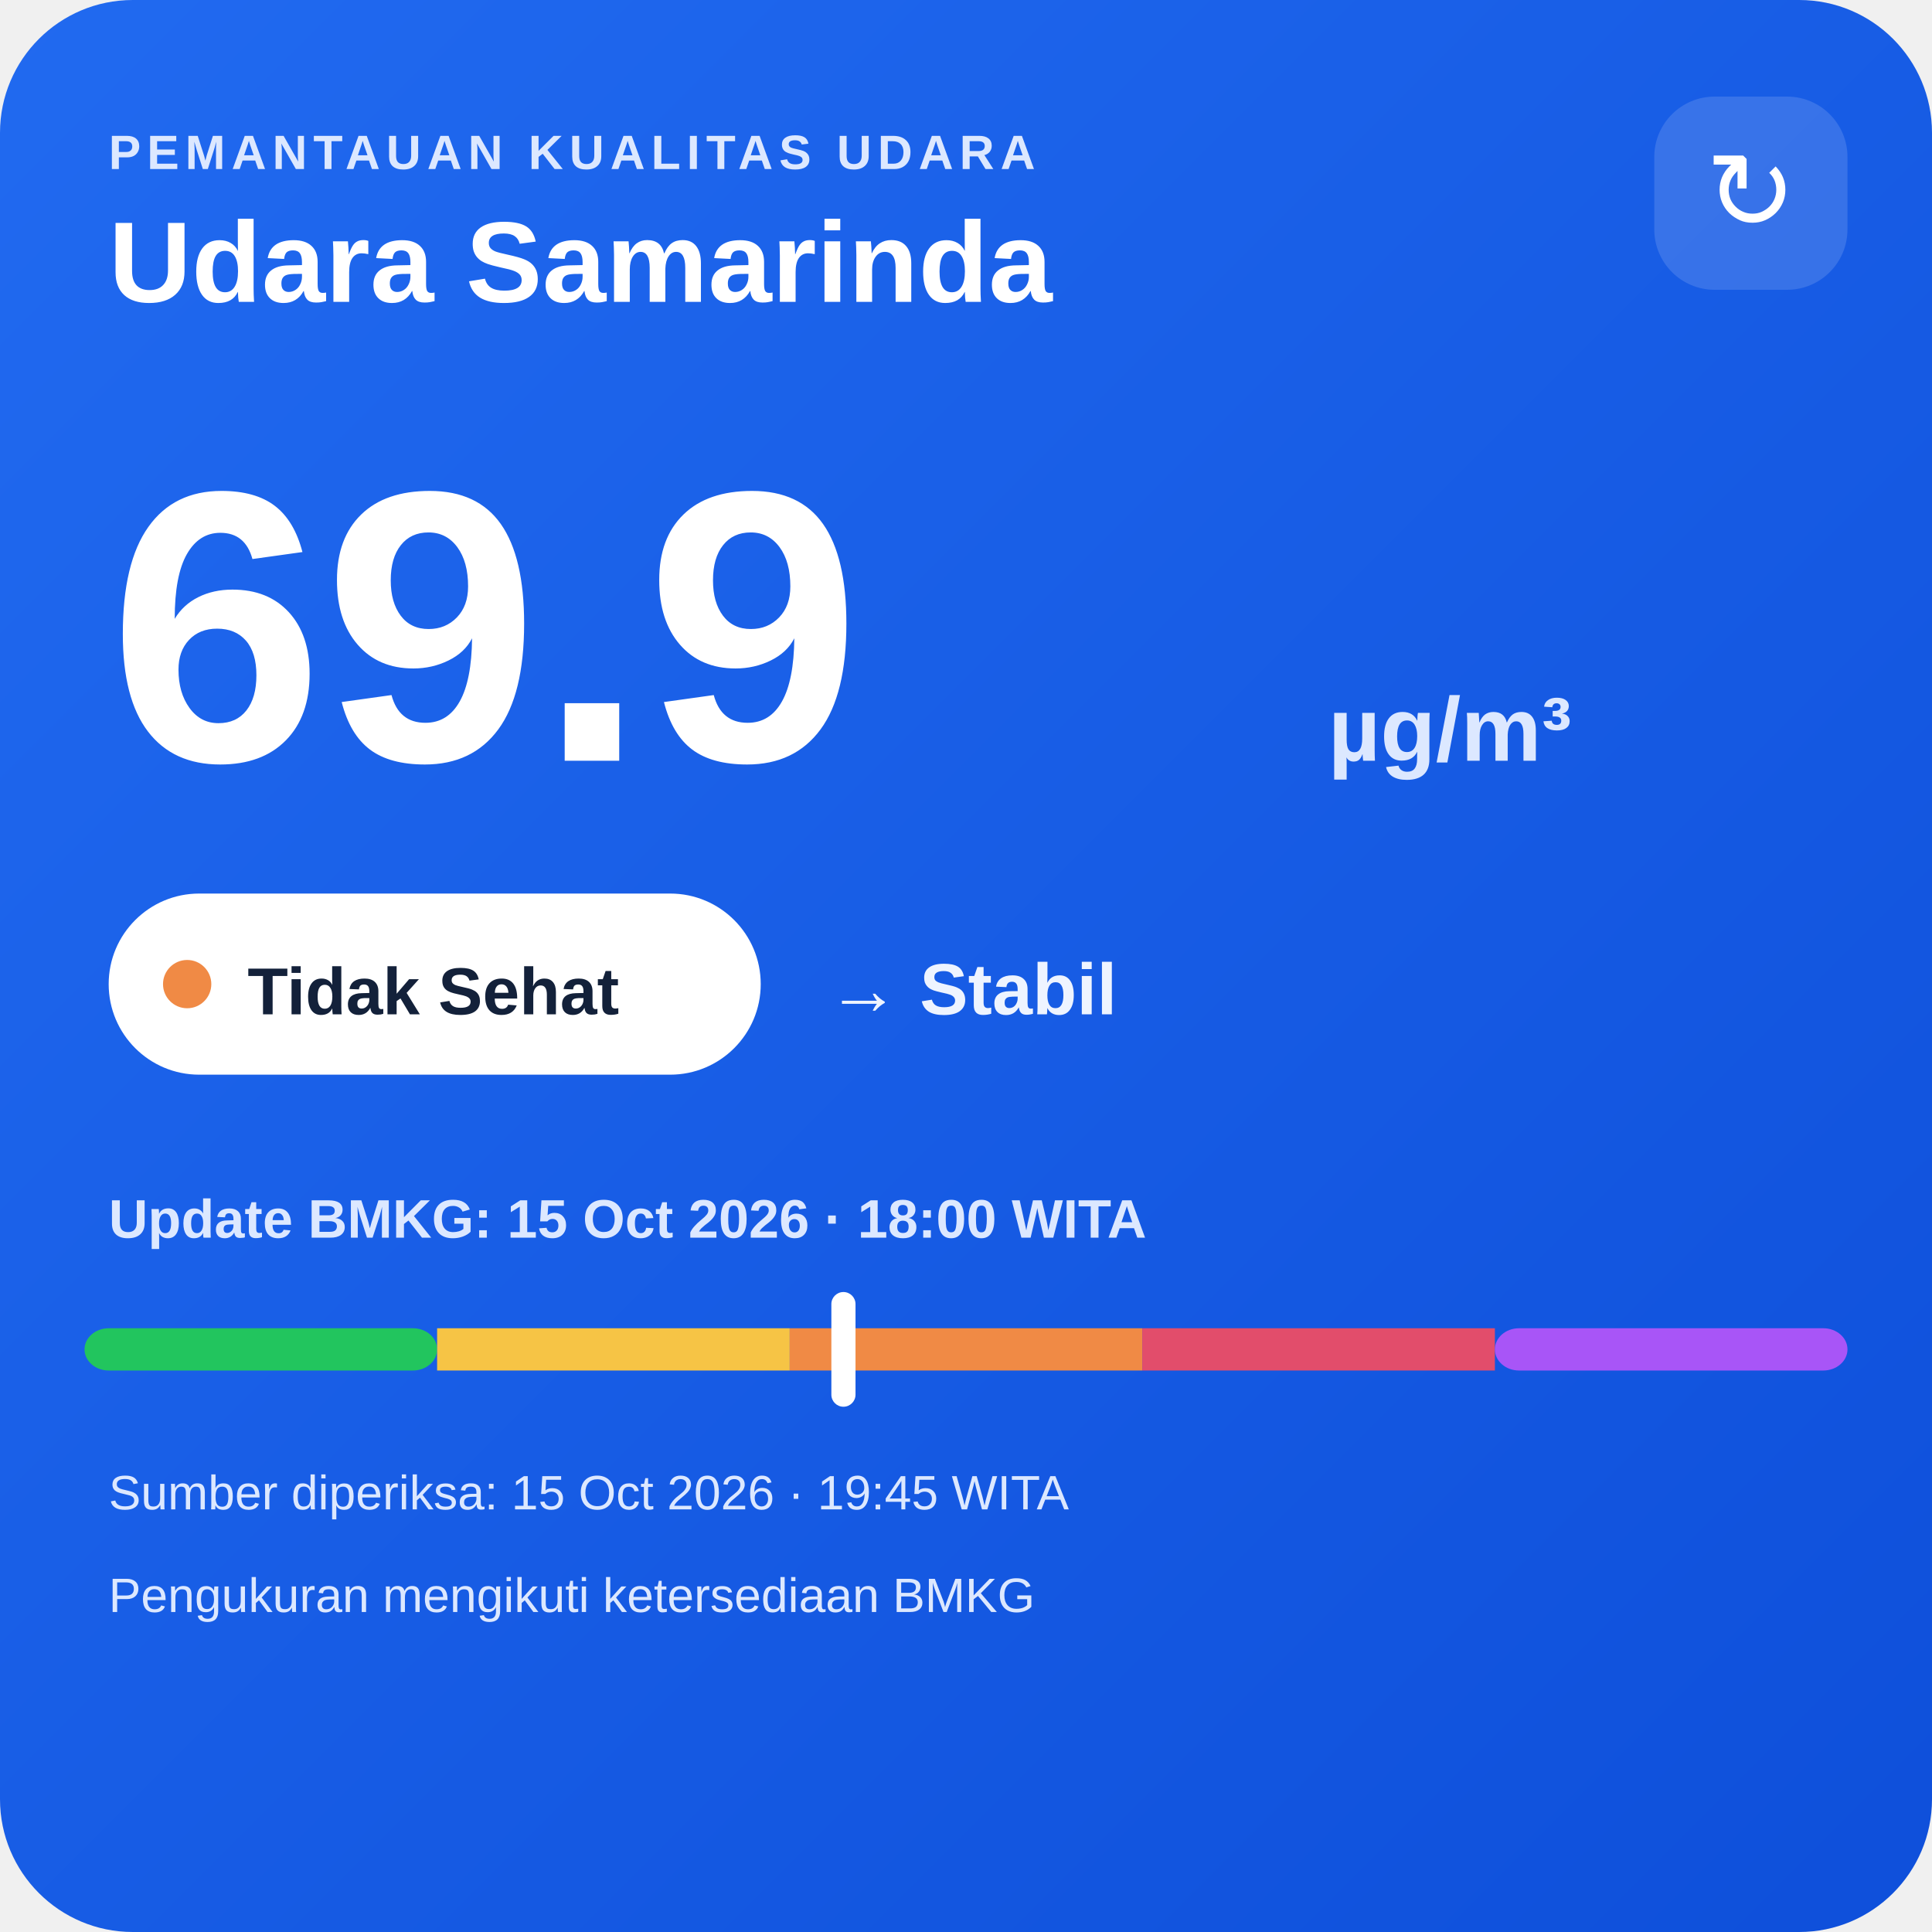
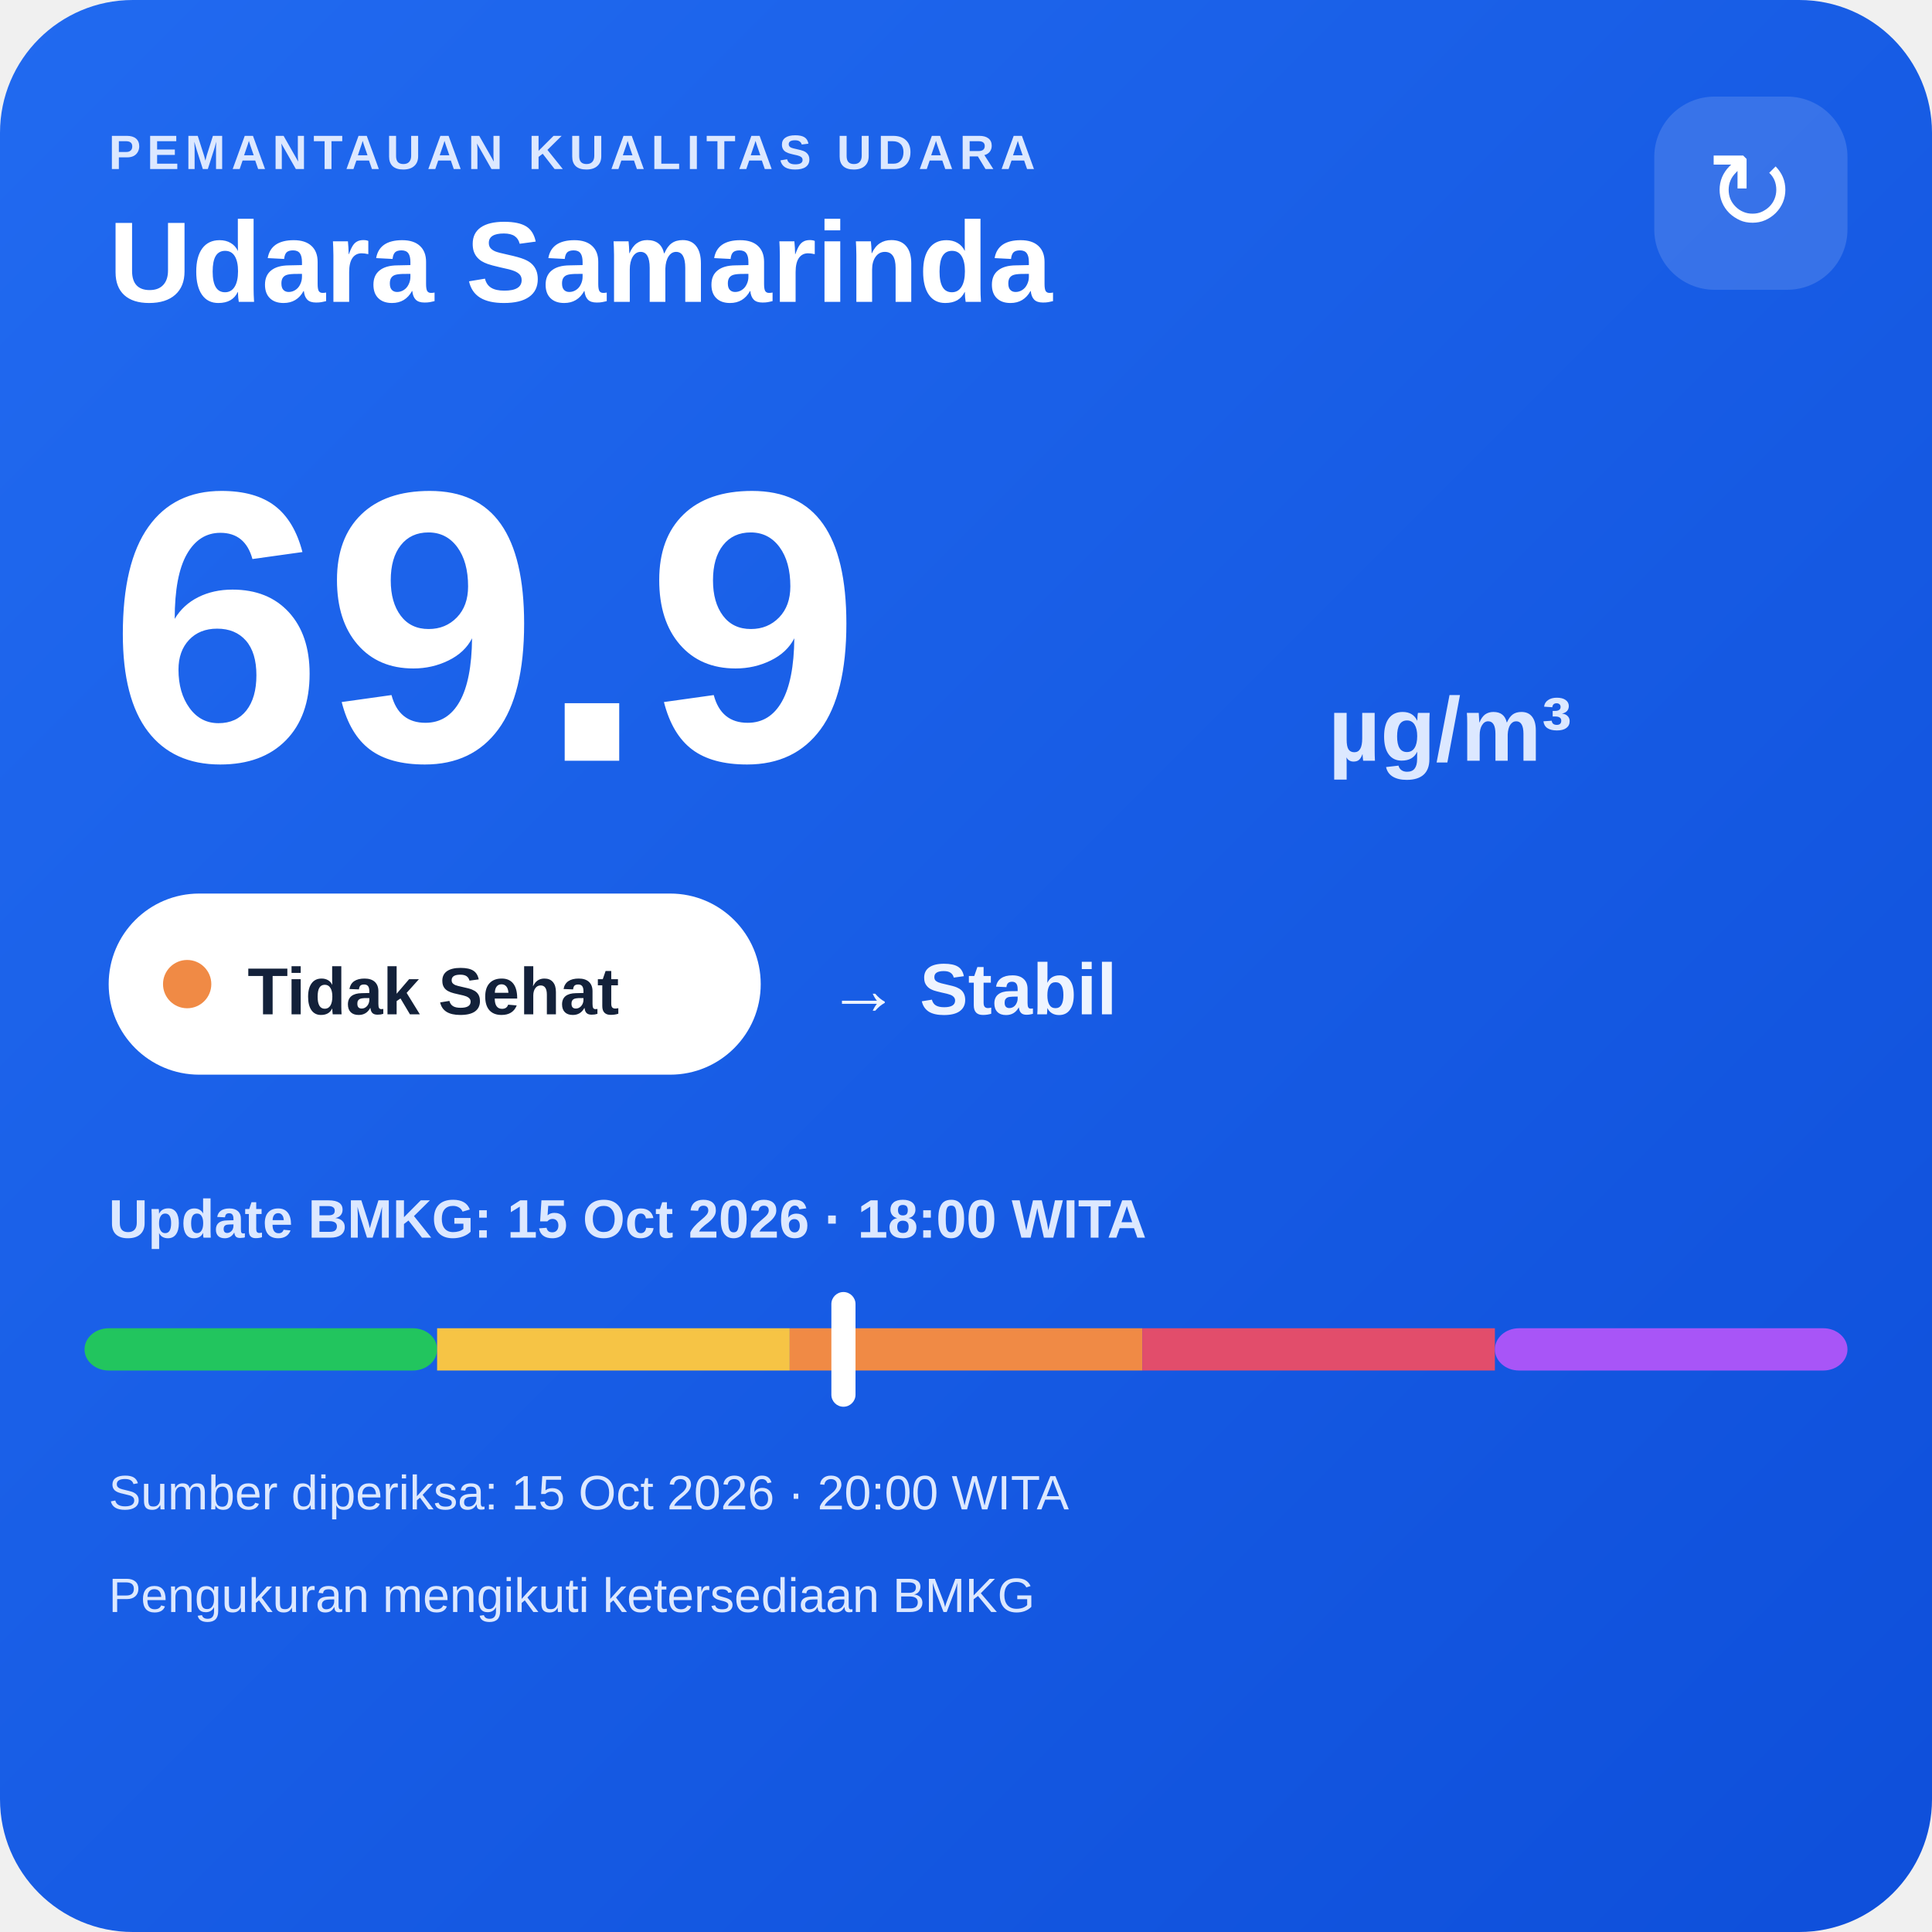
<svg xmlns="http://www.w3.org/2000/svg" width="320" height="320" viewBox="0 0 320 320">
  <defs>
    <linearGradient id="bg" x1="0" y1="0" x2="1" y2="1">
      <stop offset="0" stop-color="#216af0" />
      <stop offset="1" stop-color="#0e4fda" />
    </linearGradient>
  </defs>
  <rect width="320" height="320" rx="22" fill="url(#bg)" />
  <text x="18" y="28" fill="#dce8ff" font-family="Arial,sans-serif" font-size="8" font-weight="700" letter-spacing="1">PEMANTAUAN KUALITAS UDARA</text>
  <text x="18" y="50" fill="#ffffff" font-family="Arial,sans-serif" font-size="19" font-weight="700">Udara Samarinda</text>
  <rect x="274" y="16" width="32" height="32" rx="10" fill="#ffffff" fill-opacity=".14" />
  <text x="290" y="38" text-anchor="middle" fill="#ffffff" font-family="Arial,sans-serif" font-size="18">↻</text>
  <text x="18" y="126" fill="#ffffff" font-family="Arial,sans-serif" font-size="64" font-weight="800">69.9</text>
  <text x="220" y="126" fill="#dce8ff" font-family="Arial,sans-serif" font-size="15" font-weight="700">µg/m³</text>
  <rect x="18" y="148" width="108" height="30" rx="15" fill="#ffffff" />
  <circle cx="31" cy="163" r="4" fill="#f08a45" />
  <text x="41" y="168" fill="#13213a" font-family="Arial,sans-serif" font-size="11" font-weight="700">Tidak Sehat</text>
  <text x="137" y="168" fill="#eef4ff" font-family="Arial,sans-serif" font-size="12" font-weight="700">→ Stabil</text>
  <text x="18" y="205" fill="#dce8ff" font-family="Arial,sans-serif" font-size="9" font-weight="700">Update BMKG: 15 Oct 2026 · 18:00 WITA</text>
  <rect x="14" y="220" width="58.4" height="7" rx="4" fill="#22c55e" />
  <rect x="72.4" y="220" width="58.4" height="7" fill="#f6c445" />
  <rect x="130.8" y="220" width="58.4" height="7" fill="#f08a45" />
  <rect x="189.2" y="220" width="58.4" height="7" fill="#e24d6b" />
  <rect x="247.6" y="220" width="58.4" height="7" rx="4" fill="#a855f7" />
  <rect x="137.7" y="214" width="4" height="19" rx="2" fill="#ffffff" />
-   <text x="18" y="250" fill="#dce8ff" font-family="Arial,sans-serif" font-size="8">Sumber diperiksa: 15 Oct 2026 · 19:45 WITA</text>
+   <text x="18" y="250" fill="#dce8ff" font-family="Arial,sans-serif" font-size="8">Sumber diperiksa: 15 Oct 2026 · 20:00 WITA</text>
  <text x="18" y="267" fill="#dce8ff" font-family="Arial,sans-serif" font-size="8">Pengukuran mengikuti ketersediaan BMKG</text>
</svg>
